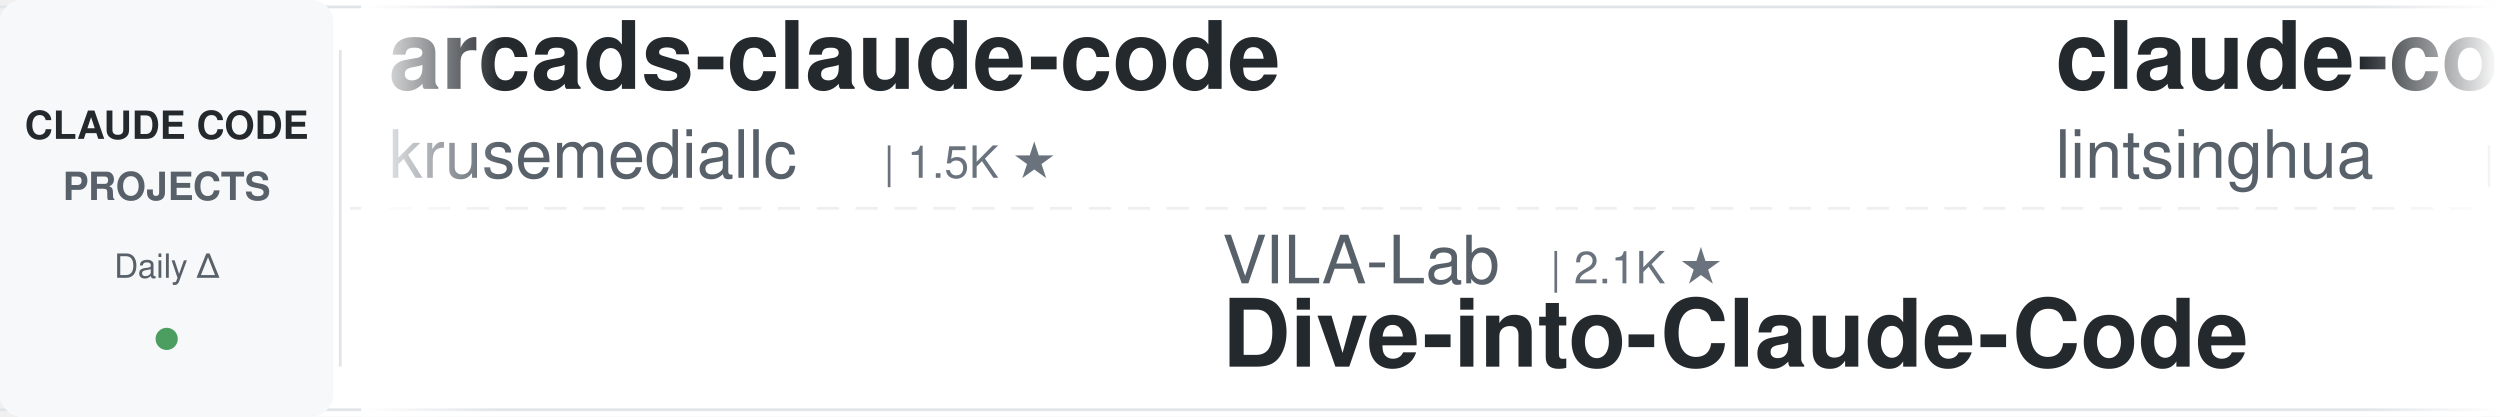
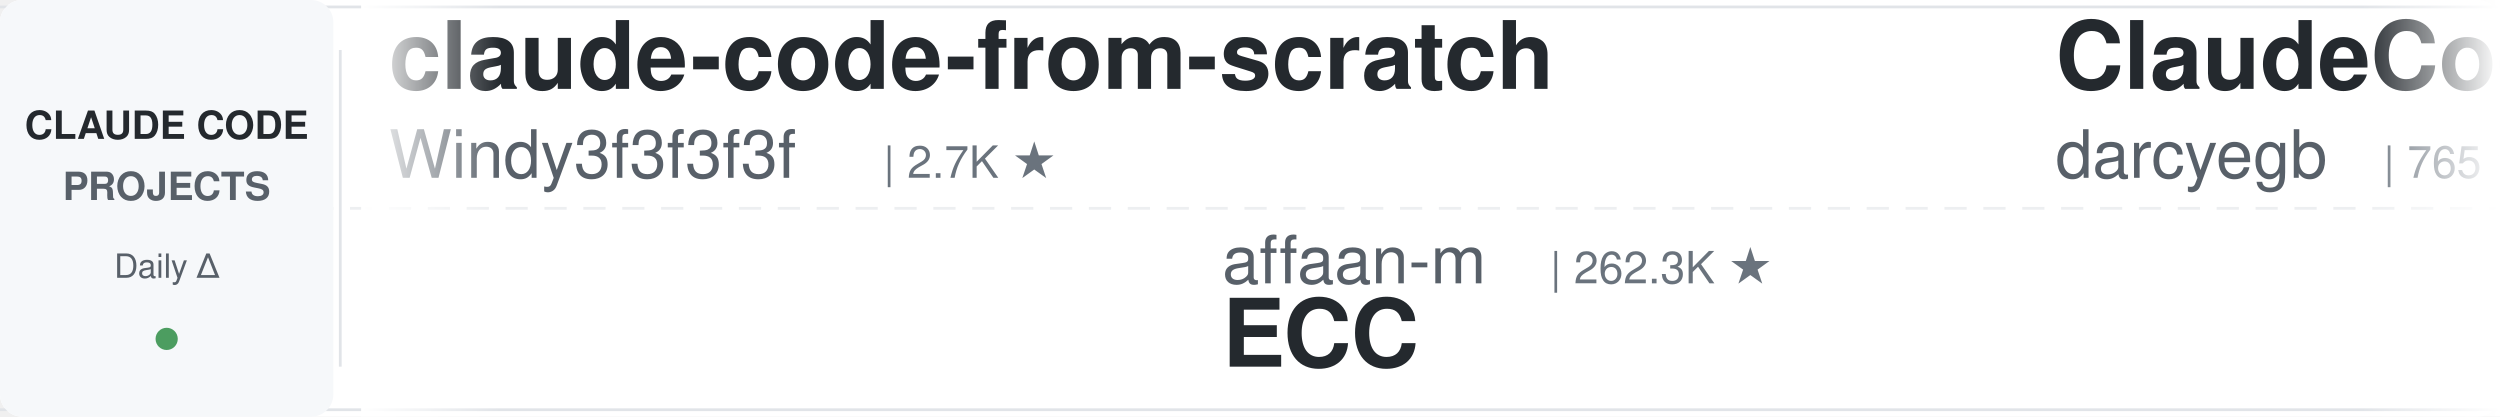
<svg xmlns="http://www.w3.org/2000/svg" width="900" height="150">
  <defs>
    <linearGradient id="leftFade" x1="0%" y1="0%" x2="100%" y2="0%">
      <stop offset="0%" style="stop-color:#ffffff;stop-opacity:1" />
      <stop offset="100%" style="stop-color:#ffffff;stop-opacity:0" />
    </linearGradient>
    <linearGradient id="rightFade" x1="0%" y1="0%" x2="100%" y2="0%">
      <stop offset="0%" style="stop-color:#ffffff;stop-opacity:0" />
      <stop offset="100%" style="stop-color:#ffffff;stop-opacity:1" />
    </linearGradient>
  </defs>
  <rect width="900" height="150" fill="#ffffff" rx="8" />
  <rect x="0" y="2" width="900" height="1" fill="#e1e4e8" />
  <rect x="0" y="147" width="900" height="1" fill="#e1e4e8" />
  <line x1="0" y1="75" x2="900" y2="75" stroke="#e1e4e8" stroke-width="1" stroke-dasharray="8 6" opacity="0.6" />
  <rect x="0" y="0" width="120" height="150" fill="#f6f8fa" rx="8" />
  <text x="60" y="50" font-family="-apple-system, BlinkMacSystemFont, 'Segoe UI', Helvetica, Arial, sans-serif" font-size="14" font-weight="600" fill="#24292e" text-anchor="middle">CLAUDE CODE</text>
  <text x="60" y="72" font-family="-apple-system, BlinkMacSystemFont, 'Segoe UI', Helvetica, Arial, sans-serif" font-size="14" font-weight="600" fill="#586069" text-anchor="middle">PROJECTS</text>
  <text x="60" y="100" font-family="-apple-system, BlinkMacSystemFont, 'Segoe UI', Helvetica, Arial, sans-serif" font-size="12" font-weight="500" fill="#586069" text-anchor="middle">Daily Δ</text>
  <circle cx="60" cy="122" r="4" fill="#22863a" opacity="0.8" />
  <rect x="122" y="18" width="1" height="114" fill="#e1e4e8" />
  <clipPath id="tickerClip">
    <rect x="130" y="0" width="770" height="150" />
  </clipPath>
  <g clip-path="url(#tickerClip)">
    <g id="tickerItems">
      <animateTransform attributeName="transform" attributeType="XML" type="translate" from="0 0" to="-3000 0" dur="54s" repeatCount="indefinite" />
      <g transform="translate(0, 0)">
-         <text x="140" y="32" font-family="-apple-system, BlinkMacSystemFont, 'Segoe UI', Helvetica, Arial, sans-serif" font-size="34" font-weight="600" fill="#24292e">arcads-claude-code</text>
-         <text x="140" y="64" font-family="-apple-system, BlinkMacSystemFont, 'Segoe UI', Helvetica, Arial, sans-serif" font-size="24" font-weight="400" fill="#586069">krusemediallc</text>
-         <text x="318" y="64" font-family="-apple-system, BlinkMacSystemFont, 'Segoe UI', Helvetica, Arial, sans-serif" font-size="16" font-weight="500" fill="#6a737d">| 1.5K ★</text>
+         <text x="140" y="32" font-family="-apple-system, BlinkMacSystemFont, 'Segoe UI', Helvetica, Arial, sans-serif" font-size="34" font-weight="600" fill="#24292e">claude-code-from-scratch</text>
+         <text x="140" y="64" font-family="-apple-system, BlinkMacSystemFont, 'Segoe UI', Helvetica, Arial, sans-serif" font-size="24" font-weight="400" fill="#586069">Windy3f3f3f3f</text>
+         <text x="318" y="64" font-family="-apple-system, BlinkMacSystemFont, 'Segoe UI', Helvetica, Arial, sans-serif" font-size="16" font-weight="500" fill="#6a737d">| 2.7K ★</text>
      </g>
      <g transform="translate(300, 0)">
-         <text x="140" y="102" font-family="-apple-system, BlinkMacSystemFont, 'Segoe UI', Helvetica, Arial, sans-serif" font-size="24" font-weight="400" fill="#586069">VILA-Lab</text>
-         <text x="258" y="102" font-family="-apple-system, BlinkMacSystemFont, 'Segoe UI', Helvetica, Arial, sans-serif" font-size="16" font-weight="500" fill="#6a737d">| 2.1K ★</text>
-         <text x="140" y="132" font-family="-apple-system, BlinkMacSystemFont, 'Segoe UI', Helvetica, Arial, sans-serif" font-size="34" font-weight="600" fill="#24292e">Dive-into-Claude-Code</text>
+         <text x="140" y="102" font-family="-apple-system, BlinkMacSystemFont, 'Segoe UI', Helvetica, Arial, sans-serif" font-size="24" font-weight="400" fill="#586069">affaan-m</text>
+         <text x="258" y="102" font-family="-apple-system, BlinkMacSystemFont, 'Segoe UI', Helvetica, Arial, sans-serif" font-size="16" font-weight="500" fill="#6a737d">| 262.3K ★</text>
+         <text x="140" y="132" font-family="-apple-system, BlinkMacSystemFont, 'Segoe UI', Helvetica, Arial, sans-serif" font-size="34" font-weight="600" fill="#24292e">ECC</text>
      </g>
      <g transform="translate(600, 0)">
-         <text x="140" y="32" font-family="-apple-system, BlinkMacSystemFont, 'Segoe UI', Helvetica, Arial, sans-serif" font-size="34" font-weight="600" fill="#24292e">claude-code-book</text>
-         <text x="140" y="64" font-family="-apple-system, BlinkMacSystemFont, 'Segoe UI', Helvetica, Arial, sans-serif" font-size="24" font-weight="400" fill="#586069">lintsinghua</text>
-         <text x="294" y="64" font-family="-apple-system, BlinkMacSystemFont, 'Segoe UI', Helvetica, Arial, sans-serif" font-size="16" font-weight="500" fill="#6a737d">| 4.3K ★</text>
+         <text x="140" y="32" font-family="-apple-system, BlinkMacSystemFont, 'Segoe UI', Helvetica, Arial, sans-serif" font-size="34" font-weight="600" fill="#24292e">ClaudeCodeAgents</text>
+         <text x="140" y="64" font-family="-apple-system, BlinkMacSystemFont, 'Segoe UI', Helvetica, Arial, sans-serif" font-size="24" font-weight="400" fill="#586069">darcyegb</text>
+         <text x="258" y="64" font-family="-apple-system, BlinkMacSystemFont, 'Segoe UI', Helvetica, Arial, sans-serif" font-size="16" font-weight="500" fill="#6a737d">| 765 ★</text>
      </g>
      <g transform="translate(900, 0)">
-         <text x="140" y="102" font-family="-apple-system, BlinkMacSystemFont, 'Segoe UI', Helvetica, Arial, sans-serif" font-size="24" font-weight="400" fill="#586069">davila7</text>
-         <text x="246" y="102" font-family="-apple-system, BlinkMacSystemFont, 'Segoe UI', Helvetica, Arial, sans-serif" font-size="16" font-weight="500" fill="#6a737d">| 30.8K ★</text>
-         <text x="140" y="132" font-family="-apple-system, BlinkMacSystemFont, 'Segoe UI', Helvetica, Arial, sans-serif" font-size="34" font-weight="600" fill="#24292e">claude-code-templates</text>
+         <text x="140" y="102" font-family="-apple-system, BlinkMacSystemFont, 'Segoe UI', Helvetica, Arial, sans-serif" font-size="24" font-weight="400" fill="#586069">kodu-ai</text>
+         <text x="246" y="102" font-family="-apple-system, BlinkMacSystemFont, 'Segoe UI', Helvetica, Arial, sans-serif" font-size="16" font-weight="500" fill="#6a737d">| 5.2K ★</text>
+         <text x="140" y="132" font-family="-apple-system, BlinkMacSystemFont, 'Segoe UI', Helvetica, Arial, sans-serif" font-size="34" font-weight="600" fill="#24292e">claude-coder</text>
      </g>
      <g transform="translate(1200, 0)">
-         <text x="140" y="32" font-family="-apple-system, BlinkMacSystemFont, 'Segoe UI', Helvetica, Arial, sans-serif" font-size="34" font-weight="600" fill="#24292e">claude-code-proxy</text>
-         <text x="140" y="64" font-family="-apple-system, BlinkMacSystemFont, 'Segoe UI', Helvetica, Arial, sans-serif" font-size="24" font-weight="400" fill="#586069">fuergaosi233</text>
-         <text x="306" y="64" font-family="-apple-system, BlinkMacSystemFont, 'Segoe UI', Helvetica, Arial, sans-serif" font-size="16" font-weight="500" fill="#6a737d">| 2.8K ★</text>
+         <text x="140" y="32" font-family="-apple-system, BlinkMacSystemFont, 'Segoe UI', Helvetica, Arial, sans-serif" font-size="34" font-weight="600" fill="#24292e">claude-code-rust</text>
+         <text x="140" y="64" font-family="-apple-system, BlinkMacSystemFont, 'Segoe UI', Helvetica, Arial, sans-serif" font-size="24" font-weight="400" fill="#586069">lorryjovens-hub</text>
+         <text x="342" y="64" font-family="-apple-system, BlinkMacSystemFont, 'Segoe UI', Helvetica, Arial, sans-serif" font-size="16" font-weight="500" fill="#6a737d">| 1.7K ★</text>
      </g>
      <g transform="translate(1500, 0)">
-         <text x="140" y="102" font-family="-apple-system, BlinkMacSystemFont, 'Segoe UI', Helvetica, Arial, sans-serif" font-size="24" font-weight="400" fill="#586069">digitalsamba</text>
-         <text x="306" y="102" font-family="-apple-system, BlinkMacSystemFont, 'Segoe UI', Helvetica, Arial, sans-serif" font-size="16" font-weight="500" fill="#6a737d">| 2.1K ★</text>
-         <text x="140" y="132" font-family="-apple-system, BlinkMacSystemFont, 'Segoe UI', Helvetica, Arial, sans-serif" font-size="34" font-weight="600" fill="#24292e">claude-code-video-toolki...</text>
+         <text x="140" y="102" font-family="-apple-system, BlinkMacSystemFont, 'Segoe UI', Helvetica, Arial, sans-serif" font-size="24" font-weight="400" fill="#586069">anthropics</text>
+         <text x="282" y="102" font-family="-apple-system, BlinkMacSystemFont, 'Segoe UI', Helvetica, Arial, sans-serif" font-size="16" font-weight="500" fill="#6a737d">| 177.1K ★</text>
+         <text x="140" y="132" font-family="-apple-system, BlinkMacSystemFont, 'Segoe UI', Helvetica, Arial, sans-serif" font-size="34" font-weight="600" fill="#24292e">skills</text>
      </g>
      <g transform="translate(1800, 0)">
-         <text x="140" y="32" font-family="-apple-system, BlinkMacSystemFont, 'Segoe UI', Helvetica, Arial, sans-serif" font-size="34" font-weight="600" fill="#24292e">claude-code-source-build</text>
-         <text x="140" y="64" font-family="-apple-system, BlinkMacSystemFont, 'Segoe UI', Helvetica, Arial, sans-serif" font-size="24" font-weight="400" fill="#586069">andrew-kramer-inno</text>
-         <text x="378" y="64" font-family="-apple-system, BlinkMacSystemFont, 'Segoe UI', Helvetica, Arial, sans-serif" font-size="16" font-weight="500" fill="#6a737d">| 596 ★</text>
+         <text x="140" y="32" font-family="-apple-system, BlinkMacSystemFont, 'Segoe UI', Helvetica, Arial, sans-serif" font-size="34" font-weight="600" fill="#24292e">claude-code-guide</text>
+         <text x="140" y="64" font-family="-apple-system, BlinkMacSystemFont, 'Segoe UI', Helvetica, Arial, sans-serif" font-size="24" font-weight="400" fill="#586069">Cranot</text>
+         <text x="234" y="64" font-family="-apple-system, BlinkMacSystemFont, 'Segoe UI', Helvetica, Arial, sans-serif" font-size="16" font-weight="500" fill="#6a737d">| 2.9K ★</text>
      </g>
      <g transform="translate(2100, 0)">
-         <text x="140" y="102" font-family="-apple-system, BlinkMacSystemFont, 'Segoe UI', Helvetica, Arial, sans-serif" font-size="24" font-weight="400" fill="#586069">Yeachan-Heo</text>
-         <text x="294" y="102" font-family="-apple-system, BlinkMacSystemFont, 'Segoe UI', Helvetica, Arial, sans-serif" font-size="16" font-weight="500" fill="#6a737d">| 39.2K ★</text>
-         <text x="140" y="132" font-family="-apple-system, BlinkMacSystemFont, 'Segoe UI', Helvetica, Arial, sans-serif" font-size="34" font-weight="600" fill="#24292e">oh-my-claudecode</text>
+         <text x="140" y="102" font-family="-apple-system, BlinkMacSystemFont, 'Segoe UI', Helvetica, Arial, sans-serif" font-size="24" font-weight="400" fill="#586069">oboard</text>
+         <text x="234" y="102" font-family="-apple-system, BlinkMacSystemFont, 'Segoe UI', Helvetica, Arial, sans-serif" font-size="16" font-weight="500" fill="#6a737d">| 3.3K ★</text>
+         <text x="140" y="132" font-family="-apple-system, BlinkMacSystemFont, 'Segoe UI', Helvetica, Arial, sans-serif" font-size="34" font-weight="600" fill="#24292e">claude-code-rev</text>
      </g>
      <g transform="translate(2400, 0)">
-         <text x="140" y="32" font-family="-apple-system, BlinkMacSystemFont, 'Segoe UI', Helvetica, Arial, sans-serif" font-size="34" font-weight="600" fill="#24292e">claude-code-guide</text>
-         <text x="140" y="64" font-family="-apple-system, BlinkMacSystemFont, 'Segoe UI', Helvetica, Arial, sans-serif" font-size="24" font-weight="400" fill="#586069">zebbern</text>
-         <text x="246" y="64" font-family="-apple-system, BlinkMacSystemFont, 'Segoe UI', Helvetica, Arial, sans-serif" font-size="16" font-weight="500" fill="#6a737d">| 4.6K ★</text>
+         <text x="140" y="32" font-family="-apple-system, BlinkMacSystemFont, 'Segoe UI', Helvetica, Arial, sans-serif" font-size="34" font-weight="600" fill="#24292e">how-claude-code-works</text>
+         <text x="140" y="64" font-family="-apple-system, BlinkMacSystemFont, 'Segoe UI', Helvetica, Arial, sans-serif" font-size="24" font-weight="400" fill="#586069">Windy3f3f3f3f</text>
+         <text x="318" y="64" font-family="-apple-system, BlinkMacSystemFont, 'Segoe UI', Helvetica, Arial, sans-serif" font-size="16" font-weight="500" fill="#6a737d">| 3.6K ★</text>
      </g>
      <g transform="translate(2700, 0)">
-         <text x="140" y="102" font-family="-apple-system, BlinkMacSystemFont, 'Segoe UI', Helvetica, Arial, sans-serif" font-size="24" font-weight="400" fill="#586069">Windy3f3f3f3f</text>
-         <text x="318" y="102" font-family="-apple-system, BlinkMacSystemFont, 'Segoe UI', Helvetica, Arial, sans-serif" font-size="16" font-weight="500" fill="#6a737d">| 3.6K ★</text>
-         <text x="140" y="132" font-family="-apple-system, BlinkMacSystemFont, 'Segoe UI', Helvetica, Arial, sans-serif" font-size="34" font-weight="600" fill="#24292e">how-claude-code-works</text>
+         <text x="140" y="102" font-family="-apple-system, BlinkMacSystemFont, 'Segoe UI', Helvetica, Arial, sans-serif" font-size="24" font-weight="400" fill="#586069">anthropics</text>
+         <text x="282" y="102" font-family="-apple-system, BlinkMacSystemFont, 'Segoe UI', Helvetica, Arial, sans-serif" font-size="16" font-weight="500" fill="#6a737d">| 985 ★</text>
+         <text x="140" y="132" font-family="-apple-system, BlinkMacSystemFont, 'Segoe UI', Helvetica, Arial, sans-serif" font-size="34" font-weight="600" fill="#24292e">claude-code-base-action</text>
      </g>
      <g transform="translate(3000, 0)">
-         <text x="140" y="32" font-family="-apple-system, BlinkMacSystemFont, 'Segoe UI', Helvetica, Arial, sans-serif" font-size="34" font-weight="600" fill="#24292e">arcads-claude-code</text>
-         <text x="140" y="64" font-family="-apple-system, BlinkMacSystemFont, 'Segoe UI', Helvetica, Arial, sans-serif" font-size="24" font-weight="400" fill="#586069">krusemediallc</text>
-         <text x="318" y="64" font-family="-apple-system, BlinkMacSystemFont, 'Segoe UI', Helvetica, Arial, sans-serif" font-size="16" font-weight="500" fill="#6a737d">| 1.5K ★</text>
+         <text x="140" y="32" font-family="-apple-system, BlinkMacSystemFont, 'Segoe UI', Helvetica, Arial, sans-serif" font-size="34" font-weight="600" fill="#24292e">claude-code-from-scratch</text>
+         <text x="140" y="64" font-family="-apple-system, BlinkMacSystemFont, 'Segoe UI', Helvetica, Arial, sans-serif" font-size="24" font-weight="400" fill="#586069">Windy3f3f3f3f</text>
+         <text x="318" y="64" font-family="-apple-system, BlinkMacSystemFont, 'Segoe UI', Helvetica, Arial, sans-serif" font-size="16" font-weight="500" fill="#6a737d">| 2.7K ★</text>
      </g>
      <g transform="translate(3300, 0)">
-         <text x="140" y="102" font-family="-apple-system, BlinkMacSystemFont, 'Segoe UI', Helvetica, Arial, sans-serif" font-size="24" font-weight="400" fill="#586069">VILA-Lab</text>
-         <text x="258" y="102" font-family="-apple-system, BlinkMacSystemFont, 'Segoe UI', Helvetica, Arial, sans-serif" font-size="16" font-weight="500" fill="#6a737d">| 2.1K ★</text>
-         <text x="140" y="132" font-family="-apple-system, BlinkMacSystemFont, 'Segoe UI', Helvetica, Arial, sans-serif" font-size="34" font-weight="600" fill="#24292e">Dive-into-Claude-Code</text>
+         <text x="140" y="102" font-family="-apple-system, BlinkMacSystemFont, 'Segoe UI', Helvetica, Arial, sans-serif" font-size="24" font-weight="400" fill="#586069">affaan-m</text>
+         <text x="258" y="102" font-family="-apple-system, BlinkMacSystemFont, 'Segoe UI', Helvetica, Arial, sans-serif" font-size="16" font-weight="500" fill="#6a737d">| 262.3K ★</text>
+         <text x="140" y="132" font-family="-apple-system, BlinkMacSystemFont, 'Segoe UI', Helvetica, Arial, sans-serif" font-size="34" font-weight="600" fill="#24292e">ECC</text>
      </g>
      <g transform="translate(3600, 0)">
-         <text x="140" y="32" font-family="-apple-system, BlinkMacSystemFont, 'Segoe UI', Helvetica, Arial, sans-serif" font-size="34" font-weight="600" fill="#24292e">claude-code-book</text>
-         <text x="140" y="64" font-family="-apple-system, BlinkMacSystemFont, 'Segoe UI', Helvetica, Arial, sans-serif" font-size="24" font-weight="400" fill="#586069">lintsinghua</text>
-         <text x="294" y="64" font-family="-apple-system, BlinkMacSystemFont, 'Segoe UI', Helvetica, Arial, sans-serif" font-size="16" font-weight="500" fill="#6a737d">| 4.3K ★</text>
+         <text x="140" y="32" font-family="-apple-system, BlinkMacSystemFont, 'Segoe UI', Helvetica, Arial, sans-serif" font-size="34" font-weight="600" fill="#24292e">ClaudeCodeAgents</text>
+         <text x="140" y="64" font-family="-apple-system, BlinkMacSystemFont, 'Segoe UI', Helvetica, Arial, sans-serif" font-size="24" font-weight="400" fill="#586069">darcyegb</text>
+         <text x="258" y="64" font-family="-apple-system, BlinkMacSystemFont, 'Segoe UI', Helvetica, Arial, sans-serif" font-size="16" font-weight="500" fill="#6a737d">| 765 ★</text>
      </g>
      <g transform="translate(3900, 0)">
-         <text x="140" y="102" font-family="-apple-system, BlinkMacSystemFont, 'Segoe UI', Helvetica, Arial, sans-serif" font-size="24" font-weight="400" fill="#586069">davila7</text>
-         <text x="246" y="102" font-family="-apple-system, BlinkMacSystemFont, 'Segoe UI', Helvetica, Arial, sans-serif" font-size="16" font-weight="500" fill="#6a737d">| 30.8K ★</text>
-         <text x="140" y="132" font-family="-apple-system, BlinkMacSystemFont, 'Segoe UI', Helvetica, Arial, sans-serif" font-size="34" font-weight="600" fill="#24292e">claude-code-templates</text>
+         <text x="140" y="102" font-family="-apple-system, BlinkMacSystemFont, 'Segoe UI', Helvetica, Arial, sans-serif" font-size="24" font-weight="400" fill="#586069">kodu-ai</text>
+         <text x="246" y="102" font-family="-apple-system, BlinkMacSystemFont, 'Segoe UI', Helvetica, Arial, sans-serif" font-size="16" font-weight="500" fill="#6a737d">| 5.2K ★</text>
+         <text x="140" y="132" font-family="-apple-system, BlinkMacSystemFont, 'Segoe UI', Helvetica, Arial, sans-serif" font-size="34" font-weight="600" fill="#24292e">claude-coder</text>
      </g>
    </g>
  </g>
  <rect x="130" y="0" width="50" height="150" fill="url(#leftFade)" />
  <rect x="850" y="0" width="50" height="150" fill="url(#rightFade)" />
</svg>
